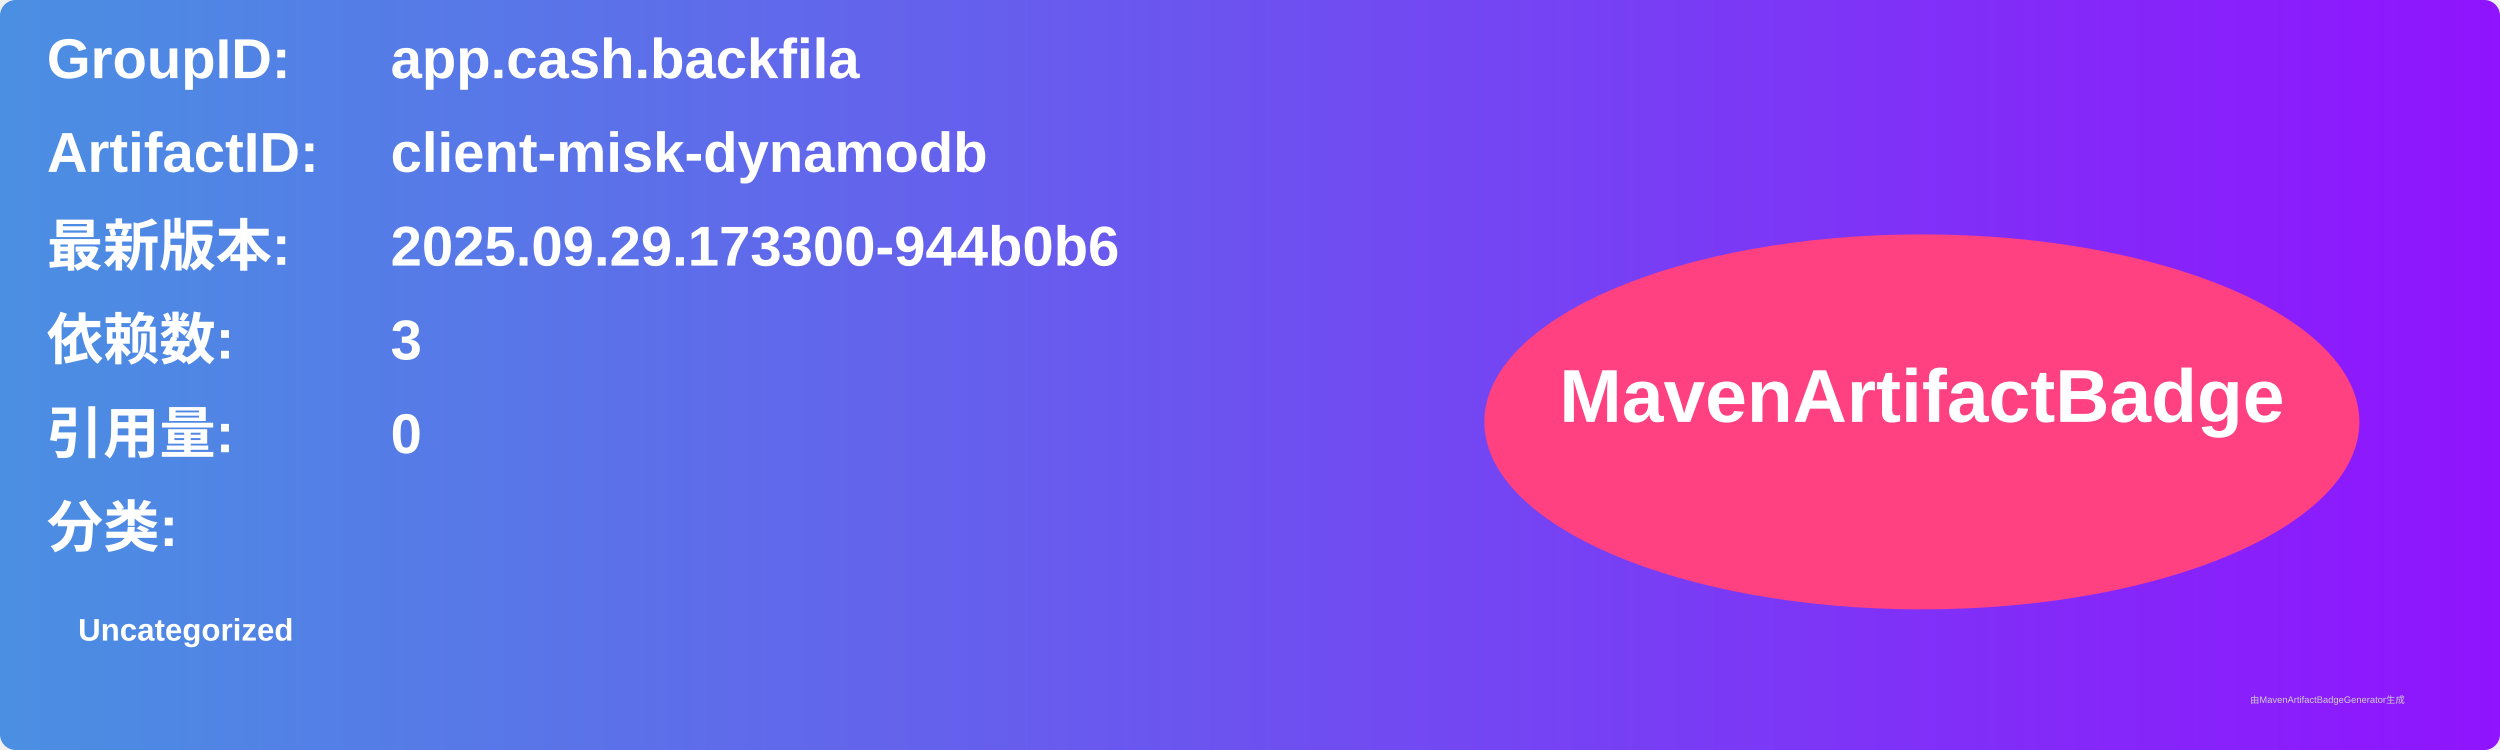
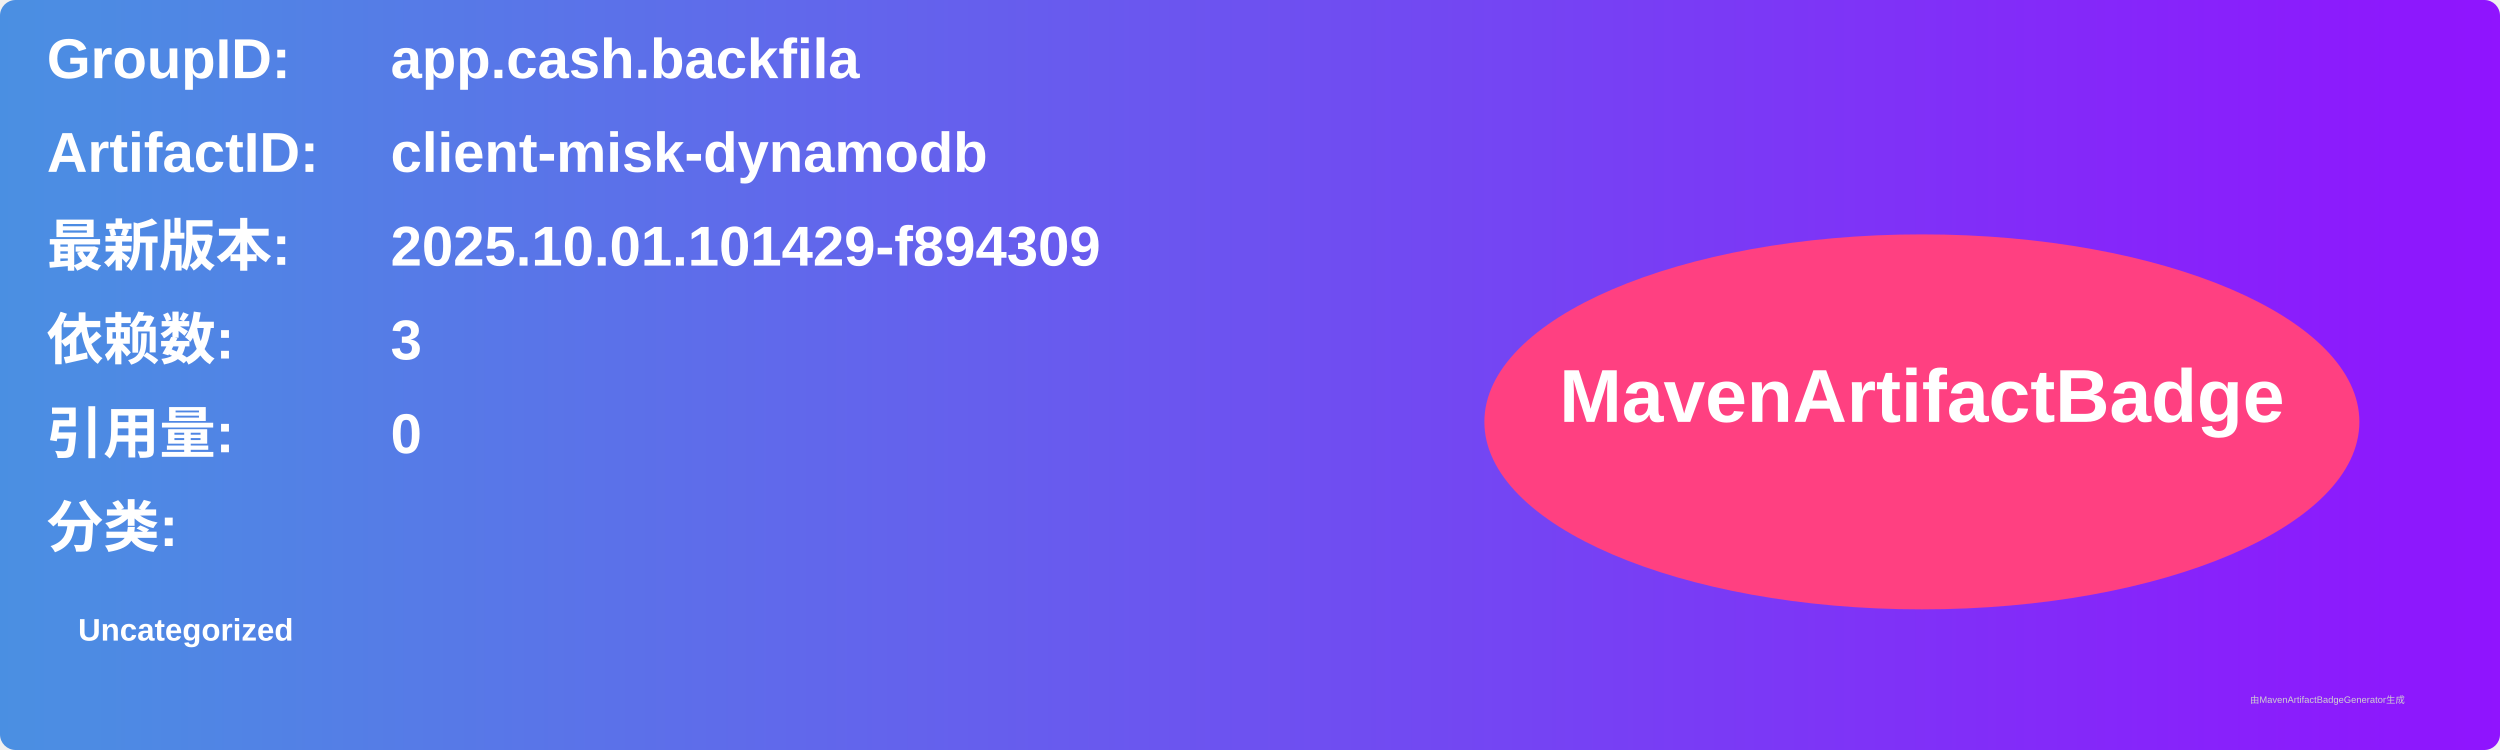
<svg xmlns="http://www.w3.org/2000/svg" width="800" height="240" viewBox="0 0 800 240">
  <linearGradient id="grad" x1="0%" y1="0%" x2="100%" y2="0%">
    <stop offset="0%" stop-color="#4a90e2" />
    <stop offset="100%" stop-color="#9013fe" />
  </linearGradient>
  <rect width="100%" height="100%" rx="5" ry="5" fill="url(#grad)" />
  <g transform="translate(15, 15)">
    <text x="0" y="10" font-family="Arial" font-size="18" fill="white" font-weight="bold" width="260">GroupID:</text>
    <text x="110" y="10" font-family="Arial" font-size="18" fill="white" font-weight="bold" width="460">app.cash.backfila</text>
    <text x="0" y="40" font-family="Arial" font-size="18" fill="white" font-weight="bold" width="260">ArtifactID:</text>
    <text x="110" y="40" font-family="Arial" font-size="18" fill="white" font-weight="bold" width="460">client-misk-dynamodb</text>
    <text x="0" y="70" font-family="Arial" font-size="18" fill="white" font-weight="bold">最新版本:</text>
    <text x="110" y="70" font-family="Arial" font-size="18" fill="white" font-weight="bold">
-       <tspan font-weight="bold">2025.09.29.173300-944b0b6</tspan>
+       <tspan font-weight="bold">2025.10.01.101429-f894309</tspan>
    </text>
    <text x="0" y="100" font-family="Arial" font-size="18" fill="white" font-weight="bold">依赖数: </text>
    <text x="110" y="100" font-family="Arial" font-size="18" fill="white">
      <tspan font-weight="bold">3</tspan>
    </text>
    <text x="0" y="130" font-family="Arial" font-size="18" fill="white" font-weight="bold">引用量: </text>
    <text x="110" y="130" font-family="Arial" font-size="18" fill="white">
      <tspan font-weight="bold">0</tspan>
    </text>
    <text x="0" y="160" font-family="Arial" font-size="18" fill="white" font-weight="bold">分类:</text>
    <text x="10" y="190" font-family="Arial" font-size="10" fill="white">
      <tspan font-weight="bold">Uncategorized</tspan>
    </text>
    <ellipse cx="600" cy="120" rx="140" ry="60" fill="#ff4081" />
    <text x="600" y="120" text-anchor="middle" font-family="Arial" font-size="24" fill="white" font-weight="bold">MavenArtifactBadge</text>
  </g>
  <text x="720" y="225" font-family="Arial" font-size="3" fill="#d0d0d0">由MavenArtifactBadgeGenerator生成</text>
</svg>
